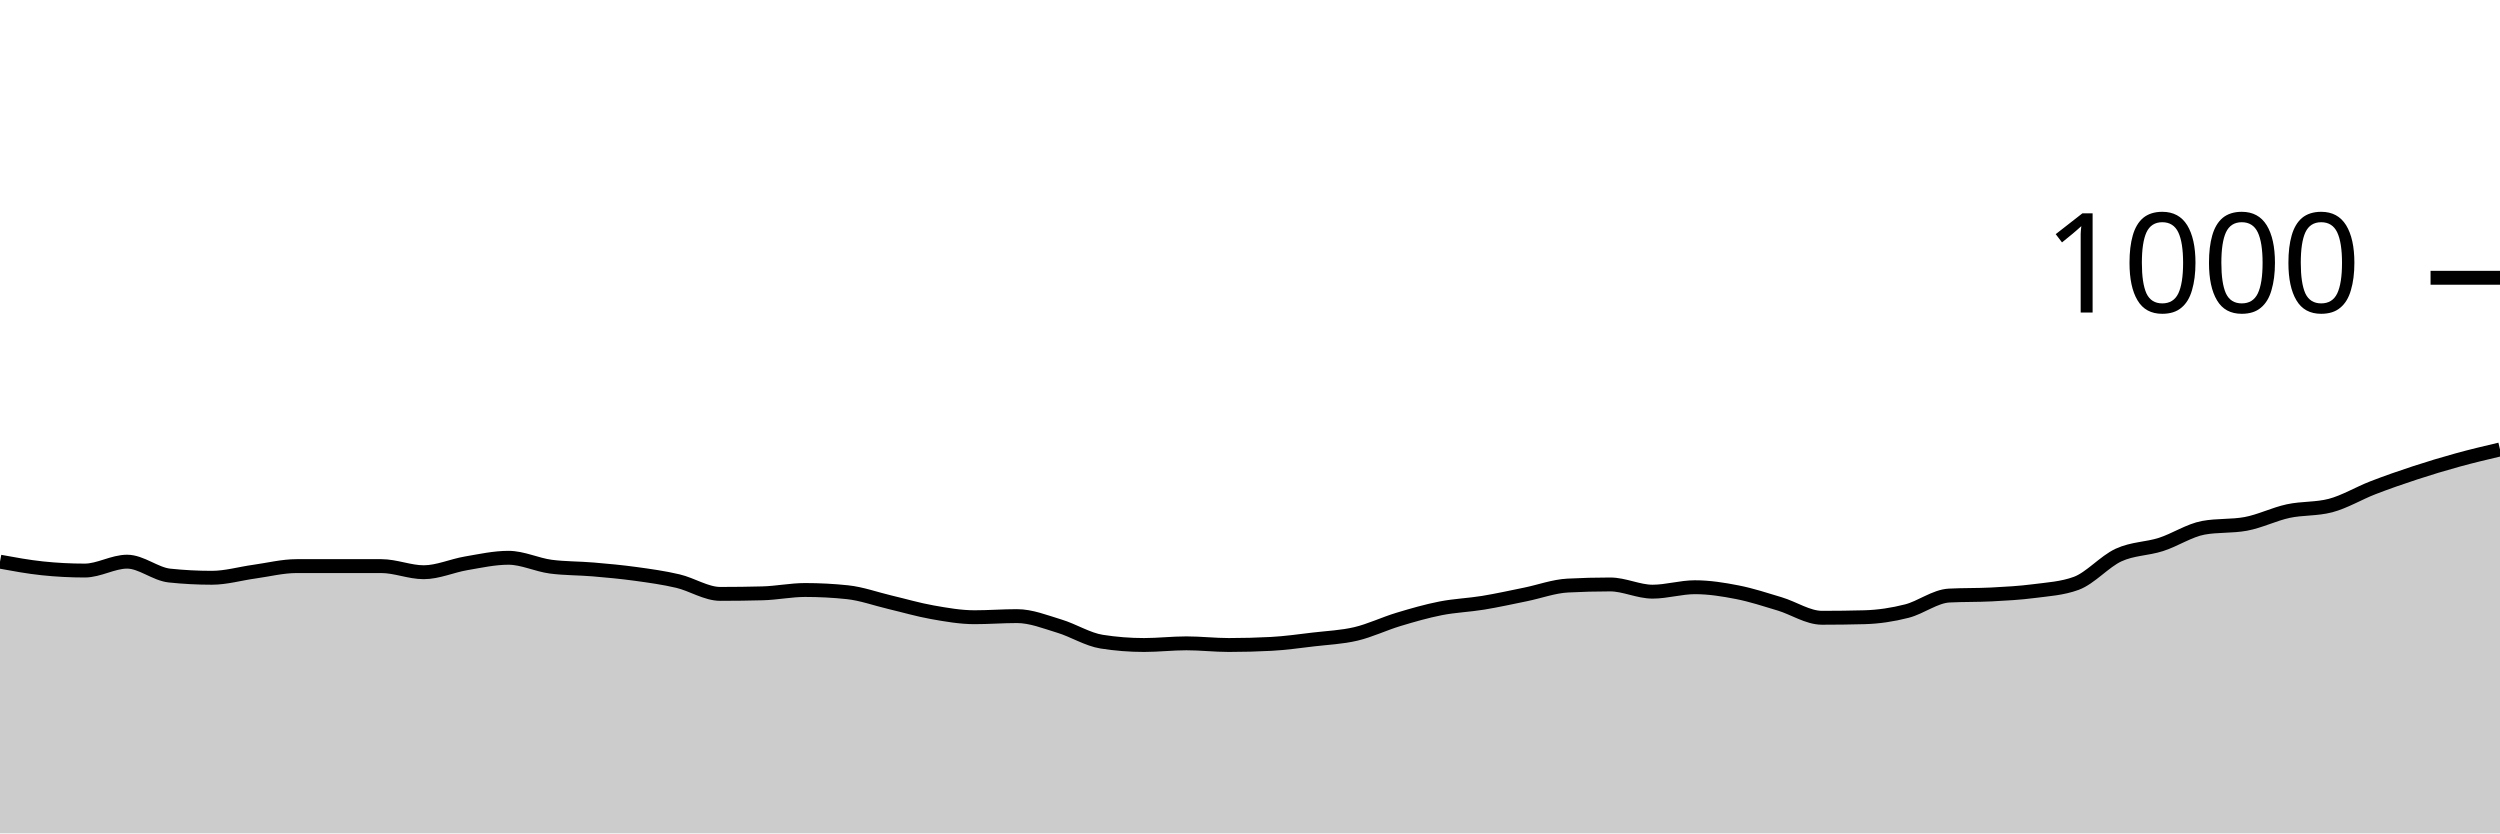
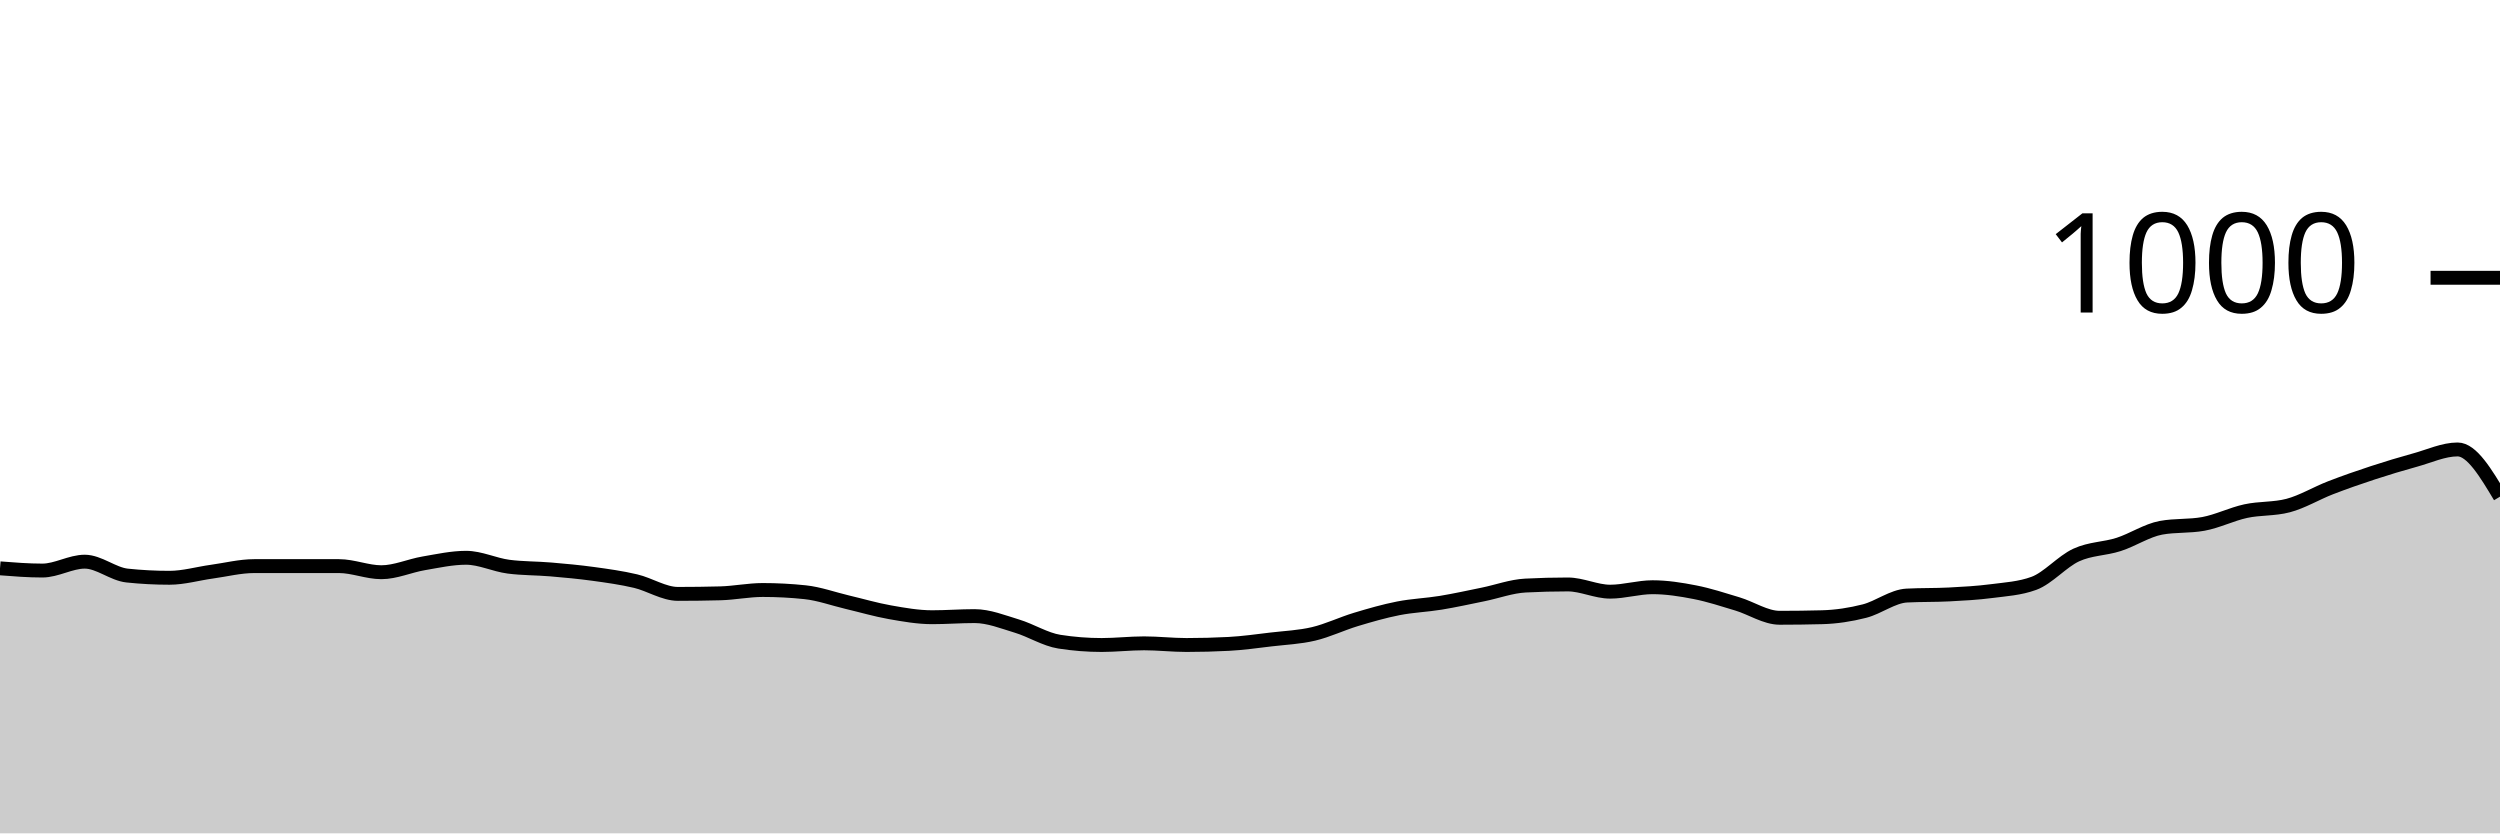
<svg xmlns="http://www.w3.org/2000/svg" viewBox="0 0 180 60">
  <g transform="translate(0,20)">
-     <path class="area" fill="rgba(0, 0, 0, 0.2)" d="M0,20.44C1.017,20.627,2.034,20.813,3.051,20.92C4.068,21.027,5.085,21.08,6.102,21.08C7.119,21.08,8.136,20.44,9.153,20.44C10.169,20.44,11.186,21.333,12.203,21.44C13.22,21.547,14.237,21.6,15.254,21.6C16.271,21.6,17.288,21.3,18.305,21.16C19.322,21.02,20.339,20.76,21.356,20.76C22.373,20.76,23.39,20.76,24.407,20.76C25.424,20.76,26.441,20.76,27.458,20.76C28.475,20.76,29.492,21.2,30.508,21.2C31.525,21.2,32.542,20.733,33.559,20.56C34.576,20.387,35.593,20.16,36.61,20.16C37.627,20.16,38.644,20.667,39.661,20.8C40.678,20.933,41.695,20.913,42.712,21C43.729,21.087,44.746,21.18,45.763,21.32C46.78,21.46,47.797,21.6,48.814,21.84C49.831,22.08,50.847,22.76,51.864,22.76C52.881,22.76,53.898,22.747,54.915,22.72C55.932,22.693,56.949,22.48,57.966,22.48C58.983,22.48,60,22.533,61.017,22.64C62.034,22.747,63.051,23.12,64.068,23.36C65.085,23.6,66.102,23.9,67.119,24.08C68.136,24.26,69.153,24.44,70.169,24.44C71.186,24.44,72.203,24.36,73.22,24.36C74.237,24.36,75.254,24.773,76.271,25.08C77.288,25.387,78.305,26.04,79.322,26.2C80.339,26.36,81.356,26.44,82.373,26.44C83.39,26.44,84.407,26.32,85.424,26.32C86.441,26.32,87.458,26.44,88.475,26.44C89.492,26.44,90.508,26.413,91.525,26.36C92.542,26.307,93.559,26.16,94.576,26.04C95.593,25.92,96.61,25.88,97.627,25.64C98.644,25.4,99.661,24.907,100.678,24.6C101.695,24.293,102.712,24,103.729,23.8C104.746,23.6,105.763,23.567,106.78,23.4C107.797,23.233,108.814,23.007,109.831,22.8C110.847,22.593,111.864,22.213,112.881,22.16C113.898,22.107,114.915,22.08,115.932,22.08C116.949,22.08,117.966,22.6,118.983,22.6C120,22.6,121.017,22.28,122.034,22.28C123.051,22.28,124.068,22.44,125.085,22.64C126.102,22.84,127.119,23.173,128.136,23.48C129.153,23.787,130.169,24.48,131.186,24.48C132.203,24.48,133.22,24.467,134.237,24.44C135.254,24.413,136.271,24.26,137.288,24C138.305,23.74,139.322,22.933,140.339,22.88C141.356,22.827,142.373,22.853,143.39,22.8C144.407,22.747,145.424,22.693,146.441,22.56C147.458,22.427,148.475,22.373,149.492,22C150.508,21.627,151.525,20.427,152.542,19.96C153.559,19.493,154.576,19.527,155.593,19.2C156.61,18.873,157.627,18.187,158.644,18C159.661,17.813,160.678,17.907,161.695,17.72C162.712,17.533,163.729,17.02,164.746,16.8C165.763,16.58,166.78,16.667,167.797,16.4C168.814,16.133,169.831,15.513,170.847,15.12C171.864,14.727,172.881,14.373,173.898,14.04C174.915,13.707,175.932,13.4,176.949,13.12C177.966,12.84,178.983,12.6,180,12.36L180,40C178.983,40,177.966,40,176.949,40C175.932,40,174.915,40,173.898,40C172.881,40,171.864,40,170.847,40C169.831,40,168.814,40,167.797,40C166.78,40,165.763,40,164.746,40C163.729,40,162.712,40,161.695,40C160.678,40,159.661,40,158.644,40C157.627,40,156.61,40,155.593,40C154.576,40,153.559,40,152.542,40C151.525,40,150.508,40,149.492,40C148.475,40,147.458,40,146.441,40C145.424,40,144.407,40,143.39,40C142.373,40,141.356,40,140.339,40C139.322,40,138.305,40,137.288,40C136.271,40,135.254,40,134.237,40C133.22,40,132.203,40,131.186,40C130.169,40,129.153,40,128.136,40C127.119,40,126.102,40,125.085,40C124.068,40,123.051,40,122.034,40C121.017,40,120,40,118.983,40C117.966,40,116.949,40,115.932,40C114.915,40,113.898,40,112.881,40C111.864,40,110.847,40,109.831,40C108.814,40,107.797,40,106.78,40C105.763,40,104.746,40,103.729,40C102.712,40,101.695,40,100.678,40C99.661,40,98.644,40,97.627,40C96.61,40,95.593,40,94.576,40C93.559,40,92.542,40,91.525,40C90.508,40,89.492,40,88.475,40C87.458,40,86.441,40,85.424,40C84.407,40,83.39,40,82.373,40C81.356,40,80.339,40,79.322,40C78.305,40,77.288,40,76.271,40C75.254,40,74.237,40,73.22,40C72.203,40,71.186,40,70.169,40C69.153,40,68.136,40,67.119,40C66.102,40,65.085,40,64.068,40C63.051,40,62.034,40,61.017,40C60,40,58.983,40,57.966,40C56.949,40,55.932,40,54.915,40C53.898,40,52.881,40,51.864,40C50.847,40,49.831,40,48.814,40C47.797,40,46.78,40,45.763,40C44.746,40,43.729,40,42.712,40C41.695,40,40.678,40,39.661,40C38.644,40,37.627,40,36.61,40C35.593,40,34.576,40,33.559,40C32.542,40,31.525,40,30.508,40C29.492,40,28.475,40,27.458,40C26.441,40,25.424,40,24.407,40C23.39,40,22.373,40,21.356,40C20.339,40,19.322,40,18.305,40C17.288,40,16.271,40,15.254,40C14.237,40,13.22,40,12.203,40C11.186,40,10.169,40,9.153,40C8.136,40,7.119,40,6.102,40C5.085,40,4.068,40,3.051,40C2.034,40,1.017,40,0,40Z" />
-     <path class="line" stroke="black" fill="none" d="M0,20.44C1.017,20.627,2.034,20.813,3.051,20.92C4.068,21.027,5.085,21.08,6.102,21.08C7.119,21.08,8.136,20.44,9.153,20.44C10.169,20.44,11.186,21.333,12.203,21.44C13.22,21.547,14.237,21.6,15.254,21.6C16.271,21.6,17.288,21.3,18.305,21.16C19.322,21.02,20.339,20.76,21.356,20.76C22.373,20.76,23.39,20.76,24.407,20.76C25.424,20.76,26.441,20.76,27.458,20.76C28.475,20.76,29.492,21.2,30.508,21.2C31.525,21.2,32.542,20.733,33.559,20.56C34.576,20.387,35.593,20.16,36.61,20.16C37.627,20.16,38.644,20.667,39.661,20.8C40.678,20.933,41.695,20.913,42.712,21C43.729,21.087,44.746,21.18,45.763,21.32C46.78,21.46,47.797,21.6,48.814,21.84C49.831,22.08,50.847,22.76,51.864,22.76C52.881,22.76,53.898,22.747,54.915,22.72C55.932,22.693,56.949,22.48,57.966,22.48C58.983,22.48,60,22.533,61.017,22.64C62.034,22.747,63.051,23.12,64.068,23.36C65.085,23.6,66.102,23.9,67.119,24.08C68.136,24.26,69.153,24.44,70.169,24.44C71.186,24.44,72.203,24.36,73.22,24.36C74.237,24.36,75.254,24.773,76.271,25.08C77.288,25.387,78.305,26.04,79.322,26.2C80.339,26.36,81.356,26.44,82.373,26.44C83.39,26.44,84.407,26.32,85.424,26.32C86.441,26.32,87.458,26.44,88.475,26.44C89.492,26.44,90.508,26.413,91.525,26.36C92.542,26.307,93.559,26.16,94.576,26.04C95.593,25.92,96.61,25.88,97.627,25.64C98.644,25.4,99.661,24.907,100.678,24.6C101.695,24.293,102.712,24,103.729,23.8C104.746,23.6,105.763,23.567,106.78,23.4C107.797,23.233,108.814,23.007,109.831,22.8C110.847,22.593,111.864,22.213,112.881,22.16C113.898,22.107,114.915,22.08,115.932,22.08C116.949,22.08,117.966,22.6,118.983,22.6C120,22.6,121.017,22.28,122.034,22.28C123.051,22.28,124.068,22.44,125.085,22.64C126.102,22.84,127.119,23.173,128.136,23.48C129.153,23.787,130.169,24.48,131.186,24.48C132.203,24.48,133.22,24.467,134.237,24.44C135.254,24.413,136.271,24.26,137.288,24C138.305,23.74,139.322,22.933,140.339,22.88C141.356,22.827,142.373,22.853,143.39,22.8C144.407,22.747,145.424,22.693,146.441,22.56C147.458,22.427,148.475,22.373,149.492,22C150.508,21.627,151.525,20.427,152.542,19.96C153.559,19.493,154.576,19.527,155.593,19.2C156.61,18.873,157.627,18.187,158.644,18C159.661,17.813,160.678,17.907,161.695,17.72C162.712,17.533,163.729,17.02,164.746,16.8C165.763,16.58,166.78,16.667,167.797,16.4C168.814,16.133,169.831,15.513,170.847,15.12C171.864,14.727,172.881,14.373,173.898,14.04C174.915,13.707,175.932,13.4,176.949,13.12C177.966,12.84,178.983,12.6,180,12.36" />
+     <path class="area" fill="rgba(0, 0, 0, 0.2)" d="M0,20.92C1.017,21,2.034,21.08,3.051,21.08C4.068,21.08,5.085,20.44,6.102,20.44C7.119,20.44,8.136,21.333,9.153,21.44C10.169,21.547,11.186,21.6,12.203,21.6C13.22,21.6,14.237,21.3,15.254,21.16C16.271,21.02,17.288,20.76,18.305,20.76C19.322,20.76,20.339,20.76,21.356,20.76C22.373,20.76,23.39,20.76,24.407,20.76C25.424,20.76,26.441,21.2,27.458,21.2C28.475,21.2,29.492,20.733,30.508,20.56C31.525,20.387,32.542,20.16,33.559,20.16C34.576,20.16,35.593,20.667,36.61,20.8C37.627,20.933,38.644,20.913,39.661,21C40.678,21.087,41.695,21.18,42.712,21.32C43.729,21.46,44.746,21.6,45.763,21.84C46.78,22.08,47.797,22.76,48.814,22.76C49.831,22.76,50.847,22.747,51.864,22.72C52.881,22.693,53.898,22.48,54.915,22.48C55.932,22.48,56.949,22.533,57.966,22.64C58.983,22.747,60,23.12,61.017,23.36C62.034,23.6,63.051,23.9,64.068,24.08C65.085,24.26,66.102,24.44,67.119,24.44C68.136,24.44,69.153,24.36,70.169,24.36C71.186,24.36,72.203,24.773,73.22,25.08C74.237,25.387,75.254,26.04,76.271,26.2C77.288,26.36,78.305,26.44,79.322,26.44C80.339,26.44,81.356,26.32,82.373,26.32C83.39,26.32,84.407,26.44,85.424,26.44C86.441,26.44,87.458,26.413,88.475,26.36C89.492,26.307,90.508,26.16,91.525,26.04C92.542,25.92,93.559,25.88,94.576,25.64C95.593,25.4,96.61,24.907,97.627,24.6C98.644,24.293,99.661,24,100.678,23.8C101.695,23.6,102.712,23.567,103.729,23.4C104.746,23.233,105.763,23.007,106.78,22.8C107.797,22.593,108.814,22.213,109.831,22.16C110.847,22.107,111.864,22.08,112.881,22.08C113.898,22.08,114.915,22.6,115.932,22.6C116.949,22.6,117.966,22.28,118.983,22.28C120,22.28,121.017,22.44,122.034,22.64C123.051,22.84,124.068,23.173,125.085,23.48C126.102,23.787,127.119,24.48,128.136,24.48C129.153,24.48,130.169,24.467,131.186,24.44C132.203,24.413,133.22,24.26,134.237,24C135.254,23.74,136.271,22.933,137.288,22.88C138.305,22.827,139.322,22.853,140.339,22.8C141.356,22.747,142.373,22.693,143.39,22.56C144.407,22.427,145.424,22.373,146.441,22C147.458,21.627,148.475,20.427,149.492,19.96C150.508,19.493,151.525,19.527,152.542,19.2C153.559,18.873,154.576,18.187,155.593,18C156.61,17.813,157.627,17.907,158.644,17.72C159.661,17.533,160.678,17.02,161.695,16.8C162.712,16.58,163.729,16.667,164.746,16.4C165.763,16.133,166.78,15.513,167.797,15.12C168.814,14.727,169.831,14.373,170.847,14.04C171.864,13.707,172.881,13.4,173.898,13.12C174.915,12.84,175.932,12.36,176.949,12.36C177.966,12.36,178.983,14.06,180,15.76L180,40C178.983,40,177.966,40,176.949,40C175.932,40,174.915,40,173.898,40C172.881,40,171.864,40,170.847,40C169.831,40,168.814,40,167.797,40C166.78,40,165.763,40,164.746,40C163.729,40,162.712,40,161.695,40C160.678,40,159.661,40,158.644,40C157.627,40,156.61,40,155.593,40C154.576,40,153.559,40,152.542,40C151.525,40,150.508,40,149.492,40C148.475,40,147.458,40,146.441,40C145.424,40,144.407,40,143.39,40C142.373,40,141.356,40,140.339,40C139.322,40,138.305,40,137.288,40C136.271,40,135.254,40,134.237,40C133.22,40,132.203,40,131.186,40C130.169,40,129.153,40,128.136,40C127.119,40,126.102,40,125.085,40C124.068,40,123.051,40,122.034,40C121.017,40,120,40,118.983,40C117.966,40,116.949,40,115.932,40C114.915,40,113.898,40,112.881,40C111.864,40,110.847,40,109.831,40C108.814,40,107.797,40,106.78,40C105.763,40,104.746,40,103.729,40C102.712,40,101.695,40,100.678,40C99.661,40,98.644,40,97.627,40C96.61,40,95.593,40,94.576,40C93.559,40,92.542,40,91.525,40C90.508,40,89.492,40,88.475,40C87.458,40,86.441,40,85.424,40C84.407,40,83.39,40,82.373,40C81.356,40,80.339,40,79.322,40C78.305,40,77.288,40,76.271,40C75.254,40,74.237,40,73.22,40C72.203,40,71.186,40,70.169,40C69.153,40,68.136,40,67.119,40C66.102,40,65.085,40,64.068,40C63.051,40,62.034,40,61.017,40C60,40,58.983,40,57.966,40C56.949,40,55.932,40,54.915,40C53.898,40,52.881,40,51.864,40C50.847,40,49.831,40,48.814,40C47.797,40,46.78,40,45.763,40C44.746,40,43.729,40,42.712,40C41.695,40,40.678,40,39.661,40C38.644,40,37.627,40,36.61,40C35.593,40,34.576,40,33.559,40C32.542,40,31.525,40,30.508,40C29.492,40,28.475,40,27.458,40C26.441,40,25.424,40,24.407,40C23.39,40,22.373,40,21.356,40C20.339,40,19.322,40,18.305,40C17.288,40,16.271,40,15.254,40C14.237,40,13.22,40,12.203,40C11.186,40,10.169,40,9.153,40C8.136,40,7.119,40,6.102,40C5.085,40,4.068,40,3.051,40C2.034,40,1.017,40,0,40Z" />
+     <path class="line" stroke="black" fill="none" d="M0,20.92C1.017,21,2.034,21.08,3.051,21.08C4.068,21.08,5.085,20.44,6.102,20.44C7.119,20.44,8.136,21.333,9.153,21.44C10.169,21.547,11.186,21.6,12.203,21.6C13.22,21.6,14.237,21.3,15.254,21.16C16.271,21.02,17.288,20.76,18.305,20.76C19.322,20.76,20.339,20.76,21.356,20.76C22.373,20.76,23.39,20.76,24.407,20.76C25.424,20.76,26.441,21.2,27.458,21.2C28.475,21.2,29.492,20.733,30.508,20.56C31.525,20.387,32.542,20.16,33.559,20.16C34.576,20.16,35.593,20.667,36.61,20.8C37.627,20.933,38.644,20.913,39.661,21C40.678,21.087,41.695,21.18,42.712,21.32C43.729,21.46,44.746,21.6,45.763,21.84C46.78,22.08,47.797,22.76,48.814,22.76C49.831,22.76,50.847,22.747,51.864,22.72C52.881,22.693,53.898,22.48,54.915,22.48C55.932,22.48,56.949,22.533,57.966,22.64C58.983,22.747,60,23.12,61.017,23.36C62.034,23.6,63.051,23.9,64.068,24.08C65.085,24.26,66.102,24.44,67.119,24.44C68.136,24.44,69.153,24.36,70.169,24.36C71.186,24.36,72.203,24.773,73.22,25.08C74.237,25.387,75.254,26.04,76.271,26.2C77.288,26.36,78.305,26.44,79.322,26.44C80.339,26.44,81.356,26.32,82.373,26.32C83.39,26.32,84.407,26.44,85.424,26.44C86.441,26.44,87.458,26.413,88.475,26.36C89.492,26.307,90.508,26.16,91.525,26.04C92.542,25.92,93.559,25.88,94.576,25.64C95.593,25.4,96.61,24.907,97.627,24.6C98.644,24.293,99.661,24,100.678,23.8C101.695,23.6,102.712,23.567,103.729,23.4C104.746,23.233,105.763,23.007,106.78,22.8C107.797,22.593,108.814,22.213,109.831,22.16C110.847,22.107,111.864,22.08,112.881,22.08C113.898,22.08,114.915,22.6,115.932,22.6C116.949,22.6,117.966,22.28,118.983,22.28C120,22.28,121.017,22.44,122.034,22.64C123.051,22.84,124.068,23.173,125.085,23.48C126.102,23.787,127.119,24.48,128.136,24.48C129.153,24.48,130.169,24.467,131.186,24.44C132.203,24.413,133.22,24.26,134.237,24C135.254,23.74,136.271,22.933,137.288,22.88C138.305,22.827,139.322,22.853,140.339,22.8C141.356,22.747,142.373,22.693,143.39,22.56C144.407,22.427,145.424,22.373,146.441,22C147.458,21.627,148.475,20.427,149.492,19.96C150.508,19.493,151.525,19.527,152.542,19.2C153.559,18.873,154.576,18.187,155.593,18C156.61,17.813,157.627,17.907,158.644,17.72C159.661,17.533,160.678,17.02,161.695,16.8C162.712,16.58,163.729,16.667,164.746,16.4C165.763,16.133,166.78,15.513,167.797,15.12C168.814,14.727,169.831,14.373,170.847,14.04C171.864,13.707,172.881,13.4,173.898,13.12C174.915,12.84,175.932,12.36,176.949,12.36C177.966,12.36,178.983,14.06,180,15.76" />
    <path class="axis-ceiling" stroke-width="1" stroke="black" fill="none" d="M175,0L180,0" />
    <text class="axis-ceiling-label" font-family="sans-serif" text-anchor="end" font-size="10px" x="170" y="2.5">1000</text>
  </g>
</svg>
